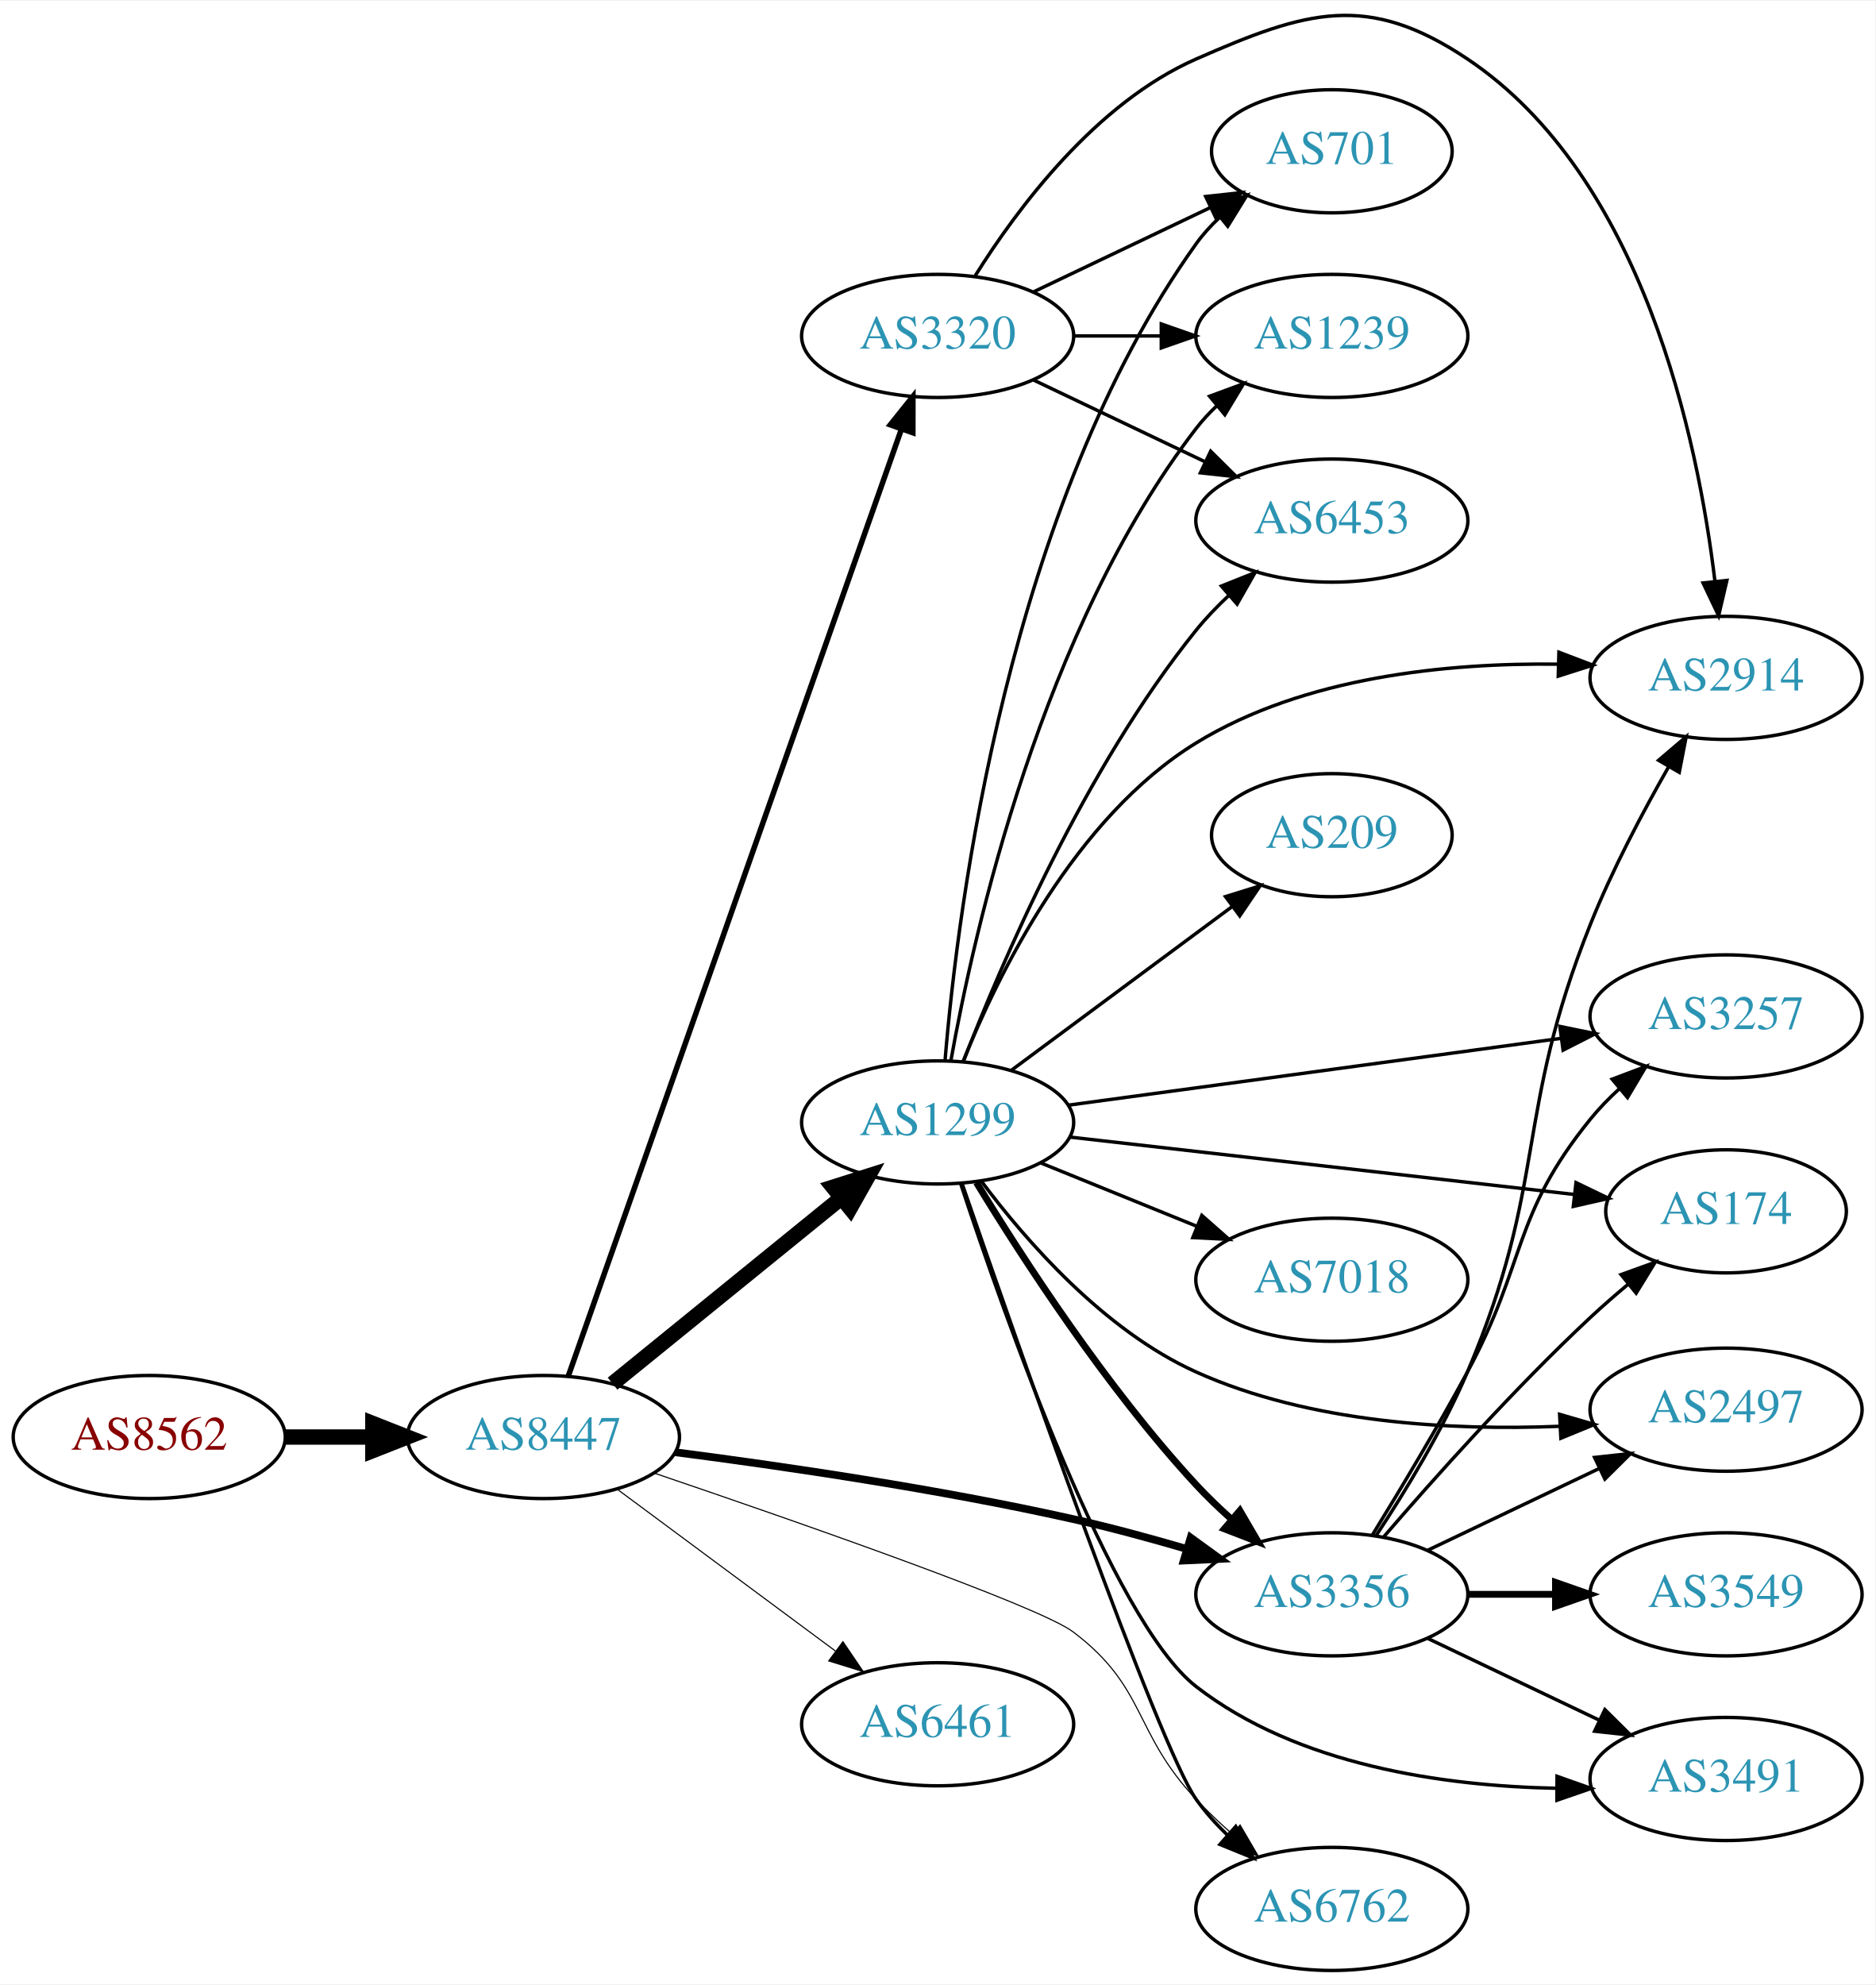
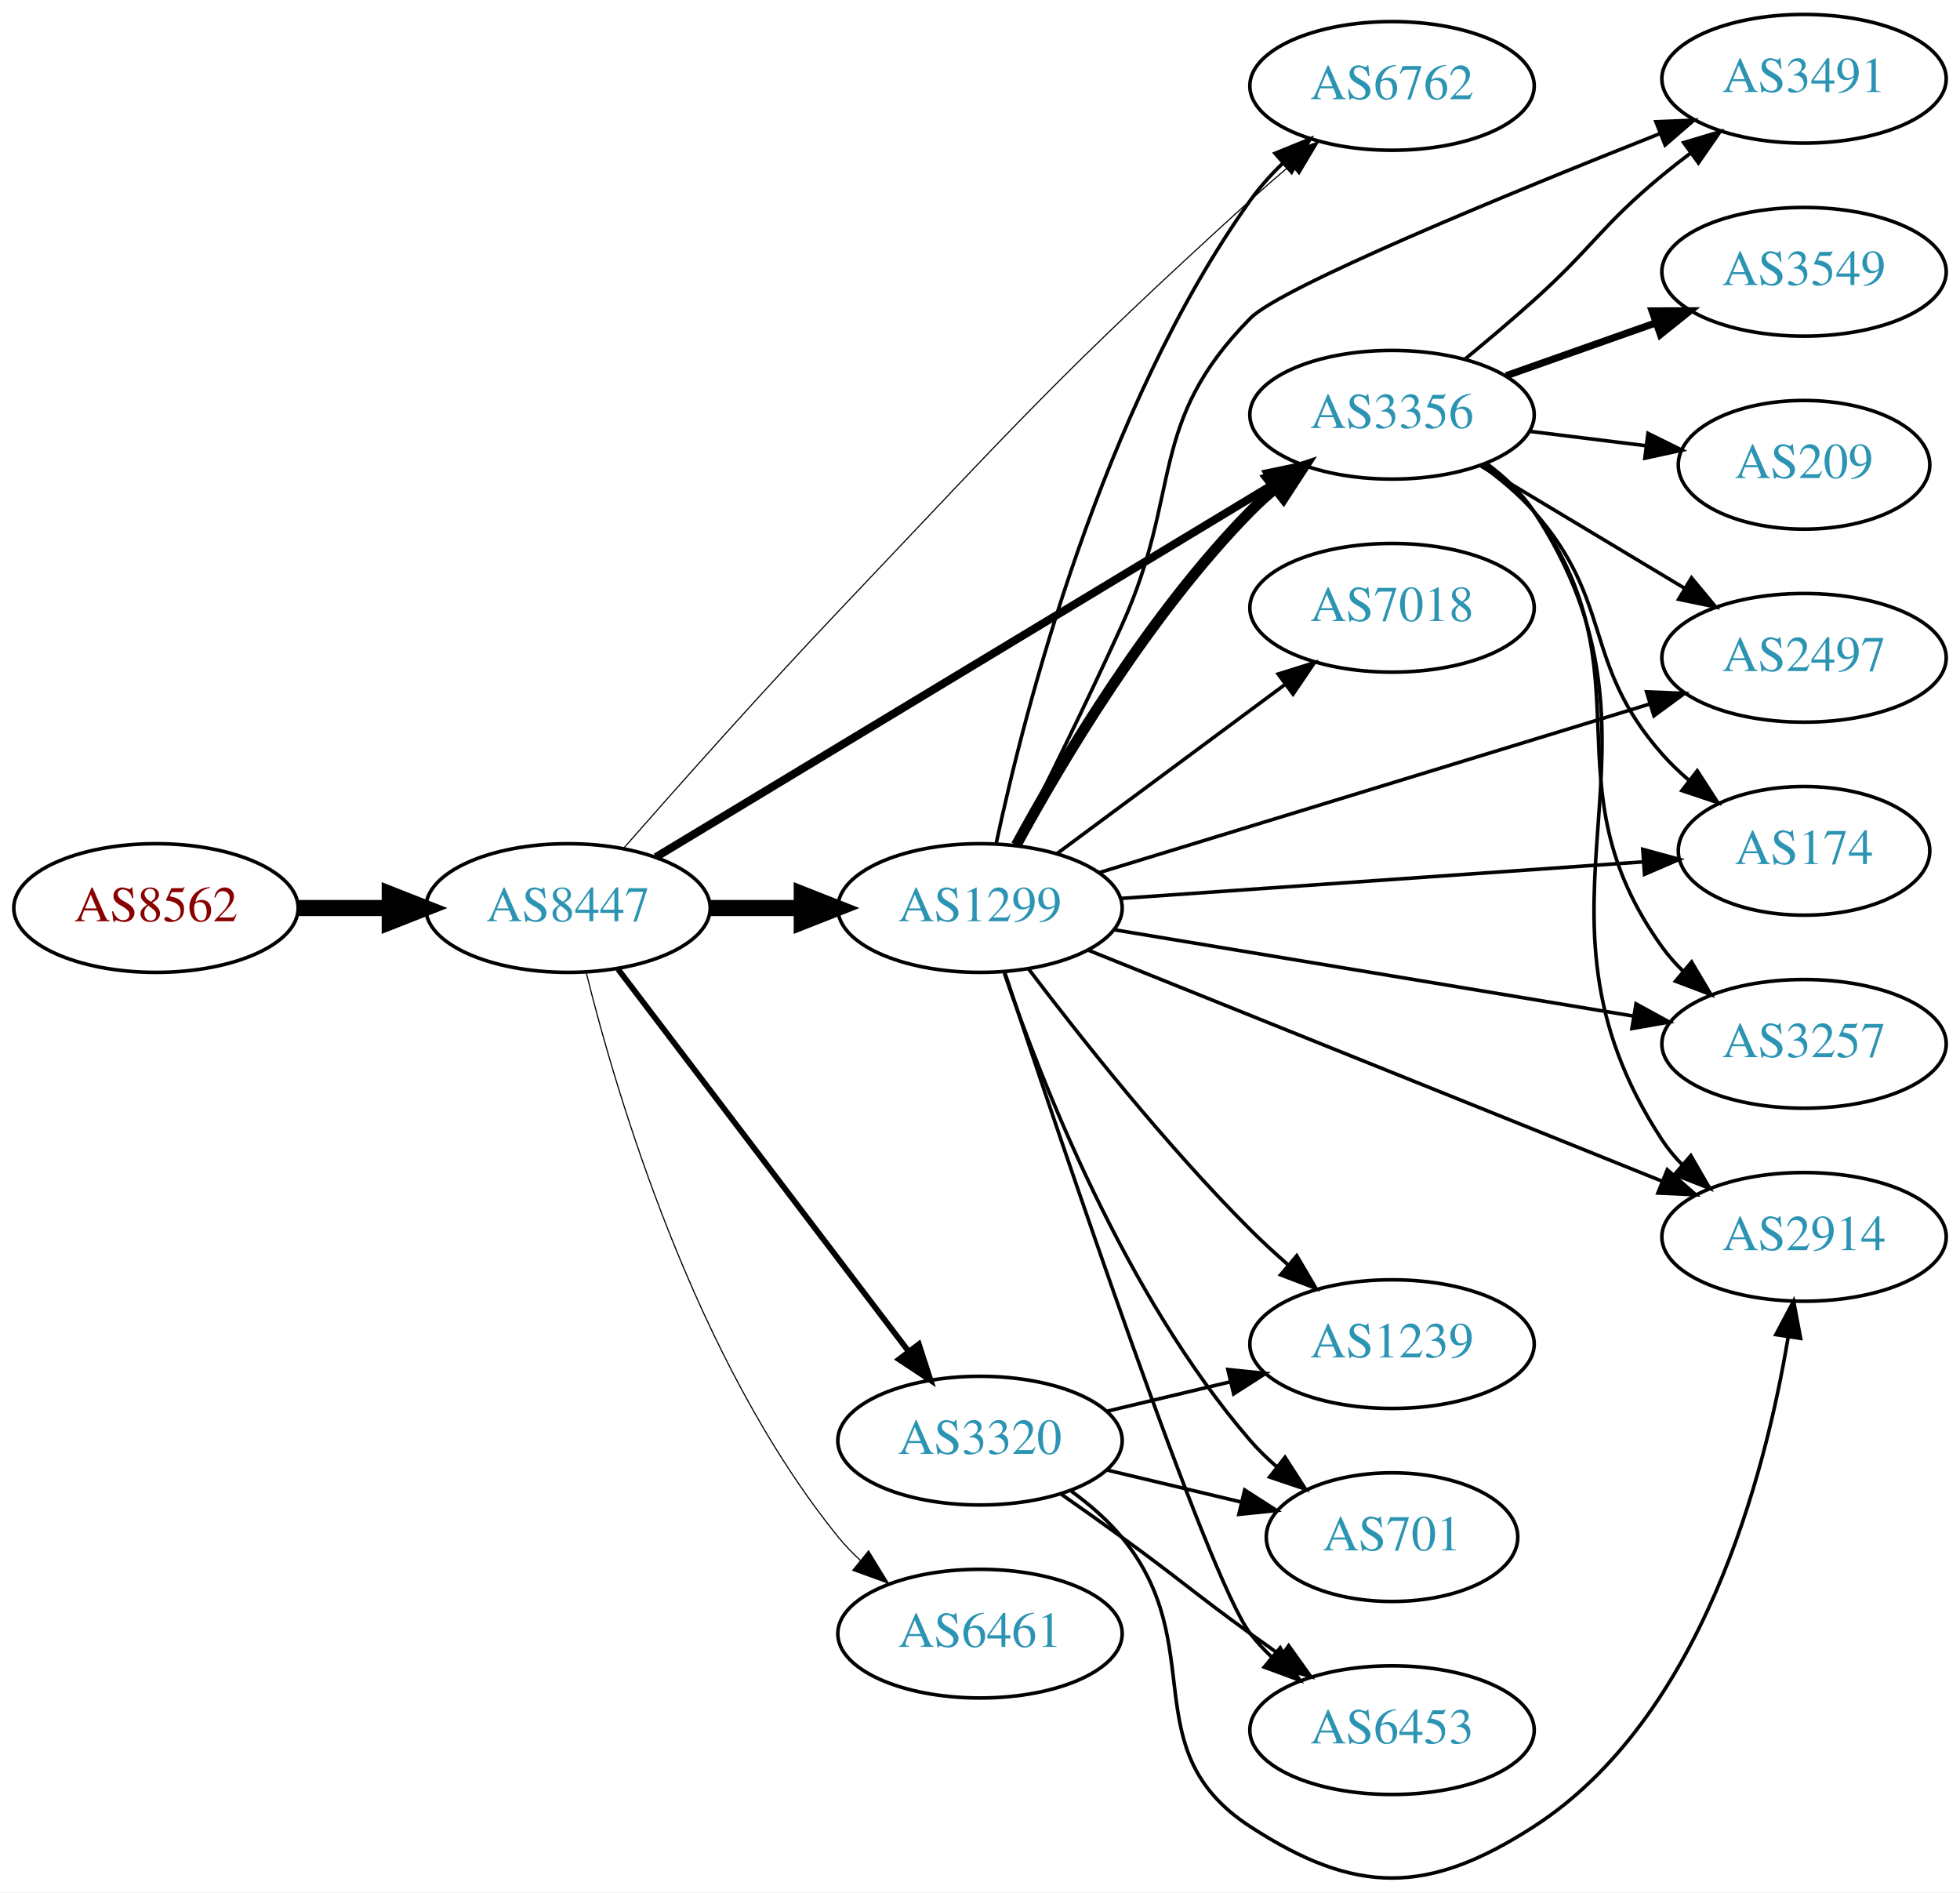
- <svg xmlns="http://www.w3.org/2000/svg" xmlns:xlink="http://www.w3.org/1999/xlink" width="548pt" height="580pt" viewBox="0.00 0.00 548.46 580.00">
-   <g id="graph0" class="graph" transform="scale(1 1) rotate(0) translate(4 575.997)">
-     <polygon fill="white" stroke="none" points="-4,4 -4,-575.997 544.465,-575.997 544.465,4 -4,4" />
+ <svg xmlns="http://www.w3.org/2000/svg" xmlns:xlink="http://www.w3.org/1999/xlink" width="548pt" height="529pt" viewBox="0.00 0.00 548.46 529.37">
+   <g id="graph0" class="graph" transform="scale(1 1) rotate(0) translate(4 525.372)">
+     <polygon fill="white" stroke="none" points="-4,4 -4,-525.372 544.465,-525.372 544.465,4 -4,4" />
    <g id="node1" class="node">
      <g id="a_node1">
        <a xlink:href="/asn/8562" xlink:title="AS8562 ~ www.a1.net [AT]">
-           <ellipse fill="#ffffff" stroke="black" cx="39.647" cy="-156" rx="39.794" ry="18" />
-           <text text-anchor="middle" x="39.647" y="-152.3" font-family="Times,serif" font-size="14.00" fill="#880000">AS8562</text>
+           <ellipse fill="#ffffff" stroke="black" cx="39.647" cy="-271.372" rx="39.794" ry="18" />
+           <text text-anchor="middle" x="39.647" y="-267.672" font-family="Times,serif" font-size="14.00" fill="#880000">AS8562</text>
        </a>
      </g>
    </g>
    <g id="node2" class="node">
      <g id="a_node2">
        <a xlink:href="/asn/8447" xlink:title="AS8447 ~ A1 Telekom Austria AG [AT]">
-           <ellipse fill="#ffffff" stroke="black" cx="154.939" cy="-156" rx="39.794" ry="18" />
-           <text text-anchor="middle" x="154.939" y="-152.3" font-family="Times,serif" font-size="14.00" fill="#2c94b3">AS8447</text>
+           <ellipse fill="#ffffff" stroke="black" cx="154.939" cy="-271.372" rx="39.794" ry="18" />
+           <text text-anchor="middle" x="154.939" y="-267.672" font-family="Times,serif" font-size="14.00" fill="#2c94b3">AS8447</text>
        </a>
      </g>
    </g>
    <g id="edge1" class="edge">
-       <path fill="none" stroke="black" stroke-width="4.5" d="M79.319,-156C87.522,-156 96.286,-156 104.818,-156" />
-       <polygon fill="black" stroke="black" stroke-width="4.5" points="105.057,-159.938 115.057,-156 105.057,-152.063 105.057,-159.938" />
+       <path fill="none" stroke="black" stroke-width="4.5" d="M79.319,-271.372C87.522,-271.372 96.286,-271.372 104.818,-271.372" />
+       <polygon fill="black" stroke="black" stroke-width="4.5" points="105.057,-275.31 115.057,-271.372 105.057,-267.435 105.057,-275.31" />
    </g>
    <g id="node3" class="node">
      <g id="a_node3">
-         <a xlink:href="/asn/1299" xlink:title="AS1299 ~ Telia Carrier [EU]">
-           <ellipse fill="#ffffff" stroke="black" cx="270.232" cy="-248" rx="39.794" ry="18" />
-           <text text-anchor="middle" x="270.232" y="-244.3" font-family="Times,serif" font-size="14.00" fill="#2c94b3">AS1299</text>
+         <a xlink:href="/asn/3356" xlink:title="AS3356 ~ Level 3 Parent, LLC [US]">
+           <ellipse fill="#ffffff" stroke="black" cx="385.525" cy="-409.372" rx="39.794" ry="18" />
+           <text text-anchor="middle" x="385.525" y="-405.672" font-family="Times,serif" font-size="14.00" fill="#2c94b3">AS3356</text>
        </a>
      </g>
    </g>
    <g id="edge2" class="edge">
-       <path fill="none" stroke="black" stroke-width="4.5" d="M175.158,-171.607C193.55,-186.542 221.469,-209.214 242.12,-225.983" />
-       <polygon fill="black" stroke="black" stroke-width="4.5" points="239.675,-229.07 249.92,-232.317 244.639,-222.956 239.675,-229.07" />
+       <path fill="none" stroke="black" stroke-width="2.25" d="M179.541,-285.621C220.713,-310.477 305.706,-361.788 352.275,-389.902" />
+       <polygon fill="black" stroke="black" stroke-width="2.25" points="350.682,-393.029 361.052,-395.201 354.3,-387.036 350.682,-393.029" />
    </g>
    <g id="node4" class="node">
      <g id="a_node4">
-         <a xlink:href="/asn/3320" xlink:title="AS3320 ~ DTAG [DE]">
-           <ellipse fill="#ffffff" stroke="black" cx="270.232" cy="-478" rx="39.794" ry="18" />
-           <text text-anchor="middle" x="270.232" y="-474.3" font-family="Times,serif" font-size="14.00" fill="#2c94b3">AS3320</text>
+         <a xlink:href="/asn/1299" xlink:title="AS1299 ~ Telia Carrier [EU]">
+           <ellipse fill="#ffffff" stroke="black" cx="270.232" cy="-271.372" rx="39.794" ry="18" />
+           <text text-anchor="middle" x="270.232" y="-267.672" font-family="Times,serif" font-size="14.00" fill="#2c94b3">AS1299</text>
        </a>
      </g>
    </g>
    <g id="edge3" class="edge">
-       <path fill="none" stroke="black" stroke-width="1.607" d="M162.192,-173.771C180.994,-227.209 237.108,-386.696 259.676,-450.839" />
-       <polygon fill="black" stroke="black" stroke-width="1.607" points="256.379,-452.013 262.999,-460.284 262.982,-449.689 256.379,-452.013" />
+       <path fill="none" stroke="black" stroke-width="4.5" d="M194.612,-271.372C202.815,-271.372 211.579,-271.372 220.111,-271.372" />
+       <polygon fill="black" stroke="black" stroke-width="4.5" points="220.35,-275.31 230.35,-271.372 220.35,-267.435 220.35,-275.31" />
    </g>
    <g id="node5" class="node">
      <g id="a_node5">
-         <a xlink:href="/asn/3356" xlink:title="AS3356 ~ Level 3 Parent, LLC [US]">
-           <ellipse fill="#ffffff" stroke="black" cx="385.525" cy="-110" rx="39.794" ry="18" />
-           <text text-anchor="middle" x="385.525" y="-106.3" font-family="Times,serif" font-size="14.00" fill="#2c94b3">AS3356</text>
+         <a xlink:href="/asn/6461" xlink:title="AS6461 ~ Zayo Bandwidth [US]">
+           <ellipse fill="#ffffff" stroke="black" cx="270.232" cy="-68.372" rx="39.794" ry="18" />
+           <text text-anchor="middle" x="270.232" y="-64.672" font-family="Times,serif" font-size="14.00" fill="#2c94b3">AS6461</text>
        </a>
      </g>
    </g>
    <g id="edge4" class="edge">
-       <path fill="none" stroke="black" stroke-width="2.25" d="M193.527,-151.549C224.857,-147.503 270.554,-140.82 309.879,-132 320.78,-129.555 332.426,-126.394 343.2,-123.235" />
-       <polygon fill="black" stroke="black" stroke-width="2.25" points="344.229,-126.581 352.802,-120.355 342.218,-119.876 344.229,-126.581" />
+       <path fill="none" stroke="black" stroke-width="0.321" d="M160.014,-253.42C168.422,-219.513 190.359,-145.009 230.586,-95.372 232.422,-93.107 234.495,-90.949 236.704,-88.913" />
+       <polygon fill="black" stroke="black" stroke-width="0.321" points="239.055,-91.512 244.591,-82.478 234.63,-86.088 239.055,-91.512" />
    </g>
    <g id="node6" class="node">
      <g id="a_node6">
-         <a xlink:href="/asn/6461" xlink:title="AS6461 ~ Zayo Bandwidth [US]">
-           <ellipse fill="#ffffff" stroke="black" cx="270.232" cy="-72" rx="39.794" ry="18" />
-           <text text-anchor="middle" x="270.232" y="-68.3" font-family="Times,serif" font-size="14.00" fill="#2c94b3">AS6461</text>
+         <a xlink:href="/asn/6762" xlink:title="AS6762 ~ TELECOM ITALIA SPARKLE S.p.A. [IT]">
+           <ellipse fill="#ffffff" stroke="black" cx="385.525" cy="-501.372" rx="39.794" ry="18" />
+           <text text-anchor="middle" x="385.525" y="-497.672" font-family="Times,serif" font-size="14.00" fill="#2c94b3">AS6762</text>
        </a>
      </g>
    </g>
    <g id="edge5" class="edge">
-       <path fill="none" stroke="black" stroke-width="0.321" d="M176.456,-140.788C194.31,-127.55 220.383,-108.219 240.346,-93.418" />
-       <polygon fill="black" stroke="black" stroke-width="0.321" points="242.537,-96.15 248.486,-87.382 238.368,-90.527 242.537,-96.15" />
+       <path fill="none" stroke="black" stroke-width="0.321" d="M170.55,-288.148C185.413,-305.086 209.234,-331.887 230.586,-354.372 280.423,-406.853 292.329,-420.685 345.879,-469.372 349.476,-472.643 353.342,-476.008 357.188,-479.272" />
+       <polygon fill="black" stroke="black" stroke-width="0.321" points="355.044,-482.041 364.963,-485.764 359.531,-476.668 355.044,-482.041" />
    </g>
    <g id="node7" class="node">
      <g id="a_node7">
-         <a xlink:href="/asn/6762" xlink:title="AS6762 ~ TELECOM ITALIA SPARKLE S.p.A. [IT]">
-           <ellipse fill="#ffffff" stroke="black" cx="385.525" cy="-18" rx="39.794" ry="18" />
-           <text text-anchor="middle" x="385.525" y="-14.3" font-family="Times,serif" font-size="14.00" fill="#2c94b3">AS6762</text>
+         <a xlink:href="/asn/3320" xlink:title="AS3320 ~ DTAG [DE]">
+           <ellipse fill="#ffffff" stroke="black" cx="270.232" cy="-122.372" rx="39.794" ry="18" />
+           <text text-anchor="middle" x="270.232" y="-118.672" font-family="Times,serif" font-size="14.00" fill="#2c94b3">AS3320</text>
        </a>
      </g>
    </g>
    <g id="edge6" class="edge">
-       <path fill="none" stroke="black" stroke-width="0.321" d="M187.283,-145.476C229.284,-131.209 299.752,-106.633 309.879,-99 331.459,-82.734 327.332,-69.654 345.879,-50 349.059,-46.63 352.585,-43.279 356.178,-40.085" />
-       <polygon fill="black" stroke="black" stroke-width="0.321" points="358.69,-42.543 364.037,-33.396 354.153,-37.212 358.69,-42.543" />
-     </g>
-     <g id="edge18" class="edge">
-       <path fill="none" stroke="black" stroke-width="2" d="M281.579,-230.432C294.932,-208.502 319.593,-170.422 345.879,-142 349.025,-138.599 352.532,-135.229 356.114,-132.025" />
-       <polygon fill="black" stroke="black" stroke-width="2" points="358.628,-134.481 363.965,-125.328 354.085,-129.155 358.628,-134.481" />
-     </g>
-     <g id="edge20" class="edge">
-       <path fill="none" stroke="black" d="M277.405,-230.053C293.25,-184.225 334.888,-65.4 345.879,-50 348.512,-46.311 351.671,-42.799 355.034,-39.546" />
-       <polygon fill="black" stroke="black" points="357.418,-42.11 362.595,-32.866 352.783,-36.864 357.418,-42.11" />
+       <path fill="none" stroke="black" stroke-width="1.607" d="M168.936,-254.28C188.911,-228.008 227.262,-177.57 250.318,-147.247" />
+       <polygon fill="black" stroke="black" stroke-width="1.607" points="253.121,-149.344 256.388,-139.265 247.549,-145.107 253.121,-149.344" />
    </g>
    <g id="node8" class="node">
      <g id="a_node8">
-         <a xlink:href="/asn/6453" xlink:title="AS6453 ~ TATA COMMUNICATIONS (AMERICA) INC [US]">
-           <ellipse fill="#ffffff" stroke="black" cx="385.525" cy="-424" rx="39.794" ry="18" />
-           <text text-anchor="middle" x="385.525" y="-420.3" font-family="Times,serif" font-size="14.00" fill="#2c94b3">AS6453</text>
-         </a>
-       </g>
-     </g>
-     <g id="edge11" class="edge">
-       <path fill="none" stroke="black" d="M277.726,-265.728C288.755,-294.306 313.174,-351.451 345.879,-392 348.724,-395.528 352.01,-398.944 355.438,-402.147" />
-       <polygon fill="black" stroke="black" points="353.218,-404.855 363.059,-408.782 357.815,-399.576 353.218,-404.855" />
+         <a xlink:href="/asn/2914" xlink:title="AS2914 ~ NTT America, Inc. [US]">
+           <ellipse fill="#ffffff" stroke="black" cx="500.818" cy="-179.372" rx="39.794" ry="18" />
+           <text text-anchor="middle" x="500.818" y="-175.672" font-family="Times,serif" font-size="14.00" fill="#2c94b3">AS2914</text>
+         </a>
+       </g>
+     </g>
+     <g id="edge7" class="edge">
+       <path fill="none" stroke="black" d="M411.909,-395.808C416.962,-392.062 421.756,-387.57 425.172,-382.372 469.019,-315.647 417.325,-273.097 461.172,-206.372 462.773,-203.935 464.677,-201.654 466.769,-199.532" />
+       <polygon fill="black" stroke="black" points="469.137,-202.111 474.434,-192.936 464.571,-196.805 469.137,-202.111" />
    </g>
    <g id="node9" class="node">
      <g id="a_node9">
-         <a xlink:href="/asn/2914" xlink:title="AS2914 ~ NTT America, Inc. [US]">
-           <ellipse fill="#ffffff" stroke="black" cx="500.818" cy="-378" rx="39.794" ry="18" />
-           <text text-anchor="middle" x="500.818" y="-374.3" font-family="Times,serif" font-size="14.00" fill="#2c94b3">AS2914</text>
-         </a>
-       </g>
-     </g>
-     <g id="edge12" class="edge">
-       <path fill="none" stroke="black" d="M277.645,-265.756C287.826,-291.134 310.259,-337.123 345.879,-359 377.454,-378.393 419.563,-382.428 451.758,-382.011" />
-       <polygon fill="black" stroke="black" points="451.937,-385.508 461.837,-381.733 451.744,-378.51 451.937,-385.508" />
+         <a xlink:href="/asn/3257" xlink:title="AS3257 ~ GTT [DE]">
+           <ellipse fill="#ffffff" stroke="black" cx="500.818" cy="-233.372" rx="39.794" ry="18" />
+           <text text-anchor="middle" x="500.818" y="-229.672" font-family="Times,serif" font-size="14.00" fill="#2c94b3">AS3257</text>
+         </a>
+       </g>
+     </g>
+     <g id="edge8" class="edge">
+       <path fill="none" stroke="black" d="M411.586,-395.585C416.655,-391.851 421.538,-387.42 425.172,-382.372 458.202,-336.491 428.142,-306.253 461.172,-260.372 462.875,-258.006 464.853,-255.775 466.996,-253.688" />
+       <polygon fill="black" stroke="black" points="469.359,-256.274 474.758,-247.159 464.852,-250.918 469.359,-256.274" />
    </g>
    <g id="node10" class="node">
      <g id="a_node10">
-         <a xlink:href="/asn/701" xlink:title="AS701 ~ UUNET [US]">
-           <ellipse fill="#ffffff" stroke="black" cx="385.525" cy="-532" rx="35.194" ry="18" />
-           <text text-anchor="middle" x="385.525" y="-528.3" font-family="Times,serif" font-size="14.00" fill="#2c94b3">AS701</text>
-         </a>
-       </g>
-     </g>
-     <g id="edge22" class="edge">
-       <path fill="none" stroke="black" d="M272.414,-266.296C276.119,-311.08 290.801,-428.148 345.879,-505 347.834,-507.728 350.154,-510.274 352.672,-512.627" />
-       <polygon fill="black" stroke="black" points="350.68,-515.519 360.653,-519.096 355.088,-510.081 350.68,-515.519" />
+         <a xlink:href="/asn/3491" xlink:title="AS3491 ~ PCCW Global, Inc. [US]">
+           <ellipse fill="#ffffff" stroke="black" cx="500.818" cy="-503.372" rx="39.794" ry="18" />
+           <text text-anchor="middle" x="500.818" y="-499.672" font-family="Times,serif" font-size="14.00" fill="#2c94b3">AS3491</text>
+         </a>
+       </g>
+     </g>
+     <g id="edge9" class="edge">
+       <path fill="none" stroke="black" d="M406.046,-425.026C412.249,-430.135 419.078,-435.903 425.172,-441.372 441.779,-456.278 443.969,-462.158 461.172,-476.372 463.696,-478.457 466.374,-480.55 469.098,-482.597" />
+       <polygon fill="black" stroke="black" points="467.144,-485.504 477.293,-488.548 471.258,-479.84 467.144,-485.504" />
    </g>
    <g id="node11" class="node">
      <g id="a_node11">
-         <a xlink:href="/asn/1239" xlink:title="AS1239 ~ Sprint [US]">
-           <ellipse fill="#ffffff" stroke="black" cx="385.525" cy="-478" rx="39.794" ry="18" />
-           <text text-anchor="middle" x="385.525" y="-474.3" font-family="Times,serif" font-size="14.00" fill="#2c94b3">AS1239</text>
-         </a>
-       </g>
-     </g>
-     <g id="edge16" class="edge">
-       <path fill="none" stroke="black" d="M274.103,-266.041C280.859,-303.782 300.719,-392.411 345.879,-451 347.659,-453.309 349.692,-455.499 351.873,-457.557" />
-       <polygon fill="black" stroke="black" points="349.77,-460.359 359.707,-464.033 354.23,-454.964 349.77,-460.359" />
+         <a xlink:href="/asn/3549" xlink:title="AS3549 ~ Level 3 Parent, LLC [US]">
+           <ellipse fill="#ffffff" stroke="black" cx="500.818" cy="-449.372" rx="39.794" ry="18" />
+           <text text-anchor="middle" x="500.818" y="-445.672" font-family="Times,serif" font-size="14.00" fill="#2c94b3">AS3549</text>
+         </a>
+       </g>
+     </g>
+     <g id="edge10" class="edge">
+       <path fill="none" stroke="black" stroke-width="2" d="M417.483,-420.302C430.347,-424.844 445.453,-430.177 459.189,-435.027" />
+       <polygon fill="black" stroke="black" stroke-width="2" points="458.303,-438.426 468.898,-438.455 460.634,-431.825 458.303,-438.426" />
    </g>
    <g id="node12" class="node">
      <g id="a_node12">
-         <a xlink:href="/asn/174" xlink:title="AS174 ~ Cogent Communications [US]">
-           <ellipse fill="#ffffff" stroke="black" cx="500.818" cy="-222" rx="35.194" ry="18" />
-           <text text-anchor="middle" x="500.818" y="-218.3" font-family="Times,serif" font-size="14.00" fill="#2c94b3">AS174</text>
-         </a>
-       </g>
-     </g>
-     <g id="edge13" class="edge">
-       <path fill="none" stroke="black" d="M308.979,-243.707C349.512,-239.096 413.816,-231.782 456.412,-226.937" />
-       <polygon fill="black" stroke="black" points="456.94,-230.4 466.481,-225.792 456.149,-223.445 456.94,-230.4" />
+         <a xlink:href="/asn/2497" xlink:title="AS2497 ~ Internet Initiative Japan Inc. [JP]">
+           <ellipse fill="#ffffff" stroke="black" cx="500.818" cy="-341.372" rx="39.794" ry="18" />
+           <text text-anchor="middle" x="500.818" y="-337.672" font-family="Times,serif" font-size="14.00" fill="#2c94b3">AS2497</text>
+         </a>
+       </g>
+     </g>
+     <g id="edge11" class="edge">
+       <path fill="none" stroke="black" d="M410.275,-395.117C426.892,-385.143 449.288,-371.701 467.525,-360.755" />
+       <polygon fill="black" stroke="black" points="469.327,-363.756 476.1,-355.608 465.724,-357.754 469.327,-363.756" />
    </g>
    <g id="node13" class="node">
      <g id="a_node13">
-         <a xlink:href="/asn/3257" xlink:title="AS3257 ~ GTT [DE]">
-           <ellipse fill="#ffffff" stroke="black" cx="500.818" cy="-279" rx="39.794" ry="18" />
-           <text text-anchor="middle" x="500.818" y="-275.3" font-family="Times,serif" font-size="14.00" fill="#2c94b3">AS3257</text>
-         </a>
-       </g>
-     </g>
-     <g id="edge14" class="edge">
-       <path fill="none" stroke="black" d="M308.467,-253.05C347.737,-258.375 409.723,-266.782 452.447,-272.576" />
-       <polygon fill="black" stroke="black" points="452.22,-276.077 462.599,-273.952 453.16,-269.14 452.22,-276.077" />
+         <a xlink:href="/asn/174" xlink:title="AS174 ~ Cogent Communications [US]">
+           <ellipse fill="#ffffff" stroke="black" cx="500.818" cy="-287.372" rx="35.194" ry="18" />
+           <text text-anchor="middle" x="500.818" y="-283.672" font-family="Times,serif" font-size="14.00" fill="#2c94b3">AS174</text>
+         </a>
+       </g>
+     </g>
+     <g id="edge12" class="edge">
+       <path fill="none" stroke="black" d="M410.462,-395.301C415.704,-391.53 420.943,-387.155 425.172,-382.372 447.821,-356.752 438.522,-339.992 461.172,-314.372 463.395,-311.858 465.896,-309.456 468.531,-307.196" />
+       <polygon fill="black" stroke="black" points="470.933,-309.763 476.688,-300.867 466.642,-304.232 470.933,-309.763" />
    </g>
    <g id="node14" class="node">
      <g id="a_node14">
-         <a xlink:href="/asn/7018" xlink:title="AS7018 ~ ATT-INTERNET4 [US]">
-           <ellipse fill="#ffffff" stroke="black" cx="385.525" cy="-202" rx="39.794" ry="18" />
-           <text text-anchor="middle" x="385.525" y="-198.3" font-family="Times,serif" font-size="14.00" fill="#2c94b3">AS7018</text>
-         </a>
-       </g>
+         <a xlink:href="/asn/209" xlink:title="AS209 ~ CenturyLink Communications, LLC [US]">
+           <ellipse fill="#ffffff" stroke="black" cx="500.818" cy="-395.372" rx="35.194" ry="18" />
+           <text text-anchor="middle" x="500.818" y="-391.672" font-family="Times,serif" font-size="14.00" fill="#2c94b3">AS209</text>
+         </a>
+       </g>
+     </g>
+     <g id="edge13" class="edge">
+       <path fill="none" stroke="black" d="M423.936,-404.749C434.388,-403.457 445.832,-402.043 456.591,-400.714" />
+       <polygon fill="black" stroke="black" points="457.146,-404.172 466.641,-399.472 456.287,-397.225 457.146,-404.172" />
    </g>
    <g id="edge15" class="edge">
-       <path fill="none" stroke="black" d="M300.408,-236.154C314.284,-230.52 331.061,-223.708 345.97,-217.654" />
-       <polygon fill="black" stroke="black" points="347.5,-220.811 355.448,-213.806 344.866,-214.325 347.5,-220.811" />
+       <path fill="none" stroke="black" stroke-width="3" d="M280.369,-288.97C292.974,-312.155 317.399,-353.38 345.879,-382.372 347.976,-384.507 350.262,-386.582 352.641,-388.573" />
+       <polygon fill="black" stroke="black" stroke-width="3" points="350.887,-391.639 360.945,-394.969 355.159,-386.094 350.887,-391.639" />
+     </g>
+     <g id="edge21" class="edge">
+       <path fill="none" stroke="black" d="M274.778,-289.526C282.625,-326.269 304.157,-410.913 345.879,-469.372 348.512,-473.061 351.671,-476.573 355.034,-479.826" />
+       <polygon fill="black" stroke="black" points="352.783,-482.508 362.595,-486.506 357.418,-477.262 352.783,-482.508" />
+     </g>
+     <g id="edge16" class="edge">
+       <path fill="none" stroke="black" d="M300.648,-259.533C341.539,-243.075 415.637,-213.253 461.015,-194.989" />
+       <polygon fill="black" stroke="black" points="462.546,-198.146 470.516,-191.166 459.932,-191.652 462.546,-198.146" />
+     </g>
+     <g id="edge18" class="edge">
+       <path fill="none" stroke="black" d="M307.705,-265.309C347.147,-258.752 410.136,-248.281 453.157,-241.129" />
+       <polygon fill="black" stroke="black" points="453.806,-244.569 463.097,-239.477 452.658,-237.664 453.806,-244.569" />
+     </g>
+     <g id="edge24" class="edge">
+       <path fill="none" stroke="black" d="M280.125,-288.803C288.156,-304.719 300.169,-328.957 309.879,-350.372 326.99,-388.11 316.786,-406.867 345.879,-436.372 354.464,-445.079 417.939,-471.16 460.655,-488.096" />
+       <polygon fill="black" stroke="black" points="459.371,-491.352 469.957,-491.77 461.942,-484.842 459.371,-491.352" />
+     </g>
+     <g id="edge19" class="edge">
+       <path fill="none" stroke="black" d="M303.498,-281.253C343.886,-293.621 413.157,-314.834 457.691,-328.471" />
+       <polygon fill="black" stroke="black" points="456.761,-331.847 467.347,-331.428 458.81,-325.154 456.761,-331.847" />
+     </g>
+     <g id="edge17" class="edge">
+       <path fill="none" stroke="black" d="M309.493,-274.05C349.883,-276.877 413.459,-281.327 455.877,-284.296" />
+       <polygon fill="black" stroke="black" points="455.693,-287.792 465.913,-284.999 456.182,-280.809 455.693,-287.792" />
    </g>
    <g id="node15" class="node">
      <g id="a_node15">
-         <a xlink:href="/asn/2497" xlink:title="AS2497 ~ Internet Initiative Japan Inc. [JP]">
-           <ellipse fill="#ffffff" stroke="black" cx="500.818" cy="-164" rx="39.794" ry="18" />
-           <text text-anchor="middle" x="500.818" y="-160.3" font-family="Times,serif" font-size="14.00" fill="#2c94b3">AS2497</text>
-         </a>
-       </g>
-     </g>
-     <g id="edge17" class="edge">
-       <path fill="none" stroke="black" d="M282.961,-230.897C296.04,-213.403 318.934,-187.123 345.879,-175 379.137,-160.036 420.548,-157.875 452.039,-159.133" />
-       <polygon fill="black" stroke="black" points="452.141,-162.643 462.312,-159.677 452.511,-155.653 452.141,-162.643" />
+         <a xlink:href="/asn/1239" xlink:title="AS1239 ~ Sprint [US]">
+           <ellipse fill="#ffffff" stroke="black" cx="385.525" cy="-149.372" rx="39.794" ry="18" />
+           <text text-anchor="middle" x="385.525" y="-145.672" font-family="Times,serif" font-size="14.00" fill="#2c94b3">AS1239</text>
+         </a>
+       </g>
+     </g>
+     <g id="edge14" class="edge">
+       <path fill="none" stroke="black" d="M283.841,-254.315C298.024,-235.591 322.185,-205.047 345.879,-181.372 349.156,-178.097 352.74,-174.802 356.362,-171.636" />
+       <polygon fill="black" stroke="black" points="358.869,-174.099 364.245,-164.97 354.349,-168.754 358.869,-174.099" />
    </g>
    <g id="node16" class="node">
      <g id="a_node16">
-         <a xlink:href="/asn/209" xlink:title="AS209 ~ CenturyLink Communications, LLC [US]">
-           <ellipse fill="#ffffff" stroke="black" cx="385.525" cy="-332" rx="35.194" ry="18" />
-           <text text-anchor="middle" x="385.525" y="-328.3" font-family="Times,serif" font-size="14.00" fill="#2c94b3">AS209</text>
-         </a>
-       </g>
-     </g>
-     <g id="edge19" class="edge">
-       <path fill="none" stroke="black" d="M291.749,-263.212C309.826,-276.615 336.329,-296.266 356.385,-311.135" />
-       <polygon fill="black" stroke="black" points="354.424,-314.039 364.542,-317.183 358.593,-308.416 354.424,-314.039" />
+         <a xlink:href="/asn/7018" xlink:title="AS7018 ~ AT&amp;T Services, Inc. [US]">
+           <ellipse fill="#ffffff" stroke="black" cx="385.525" cy="-355.372" rx="39.794" ry="18" />
+           <text text-anchor="middle" x="385.525" y="-351.672" font-family="Times,serif" font-size="14.00" fill="#2c94b3">AS7018</text>
+         </a>
+       </g>
+     </g>
+     <g id="edge20" class="edge">
+       <path fill="none" stroke="black" d="M291.749,-286.584C309.603,-299.822 335.676,-319.153 355.639,-333.954" />
+       <polygon fill="black" stroke="black" points="353.661,-336.845 363.779,-339.99 357.83,-331.222 353.661,-336.845" />
    </g>
    <g id="node17" class="node">
      <g id="a_node17">
-         <a xlink:href="/asn/3491" xlink:title="AS3491 ~ PCCW Global, Inc. [US]">
-           <ellipse fill="#ffffff" stroke="black" cx="500.818" cy="-56" rx="39.794" ry="18" />
-           <text text-anchor="middle" x="500.818" y="-52.3" font-family="Times,serif" font-size="14.00" fill="#2c94b3">AS3491</text>
-         </a>
-       </g>
-     </g>
-     <g id="edge21" class="edge">
-       <path fill="none" stroke="black" d="M276.914,-230.245C289.608,-191.69 321.099,-102.223 345.879,-83 375.574,-59.964 418.2,-53.951 451.071,-53.285" />
-       <polygon fill="black" stroke="black" points="451.387,-56.783 461.372,-53.241 451.357,-49.783 451.387,-56.783" />
-     </g>
-     <g id="edge7" class="edge">
-       <path fill="none" stroke="black" d="M298.369,-465.066C313.363,-457.919 332.184,-448.948 348.407,-441.215" />
-       <polygon fill="black" stroke="black" points="350.089,-444.291 357.61,-436.829 347.077,-437.972 350.089,-444.291" />
-     </g>
-     <g id="edge8" class="edge">
-       <path fill="none" stroke="black" d="M281.199,-495.562C293.502,-515.249 316.454,-546.103 345.879,-559 378.156,-573.148 395.885,-578.602 425.172,-559 476.494,-524.65 492.567,-447.891 497.574,-406.219" />
-       <polygon fill="black" stroke="black" points="501.064,-406.501 498.646,-396.186 494.103,-405.757 501.064,-406.501" />
-     </g>
-     <g id="edge9" class="edge">
-       <path fill="none" stroke="black" d="M298.369,-490.934C313.801,-498.29 333.286,-507.577 349.821,-515.459" />
-       <polygon fill="black" stroke="black" points="348.63,-518.768 359.163,-519.911 351.642,-512.449 348.63,-518.768" />
-     </g>
-     <g id="edge10" class="edge">
-       <path fill="none" stroke="black" d="M309.905,-478C318.108,-478 326.872,-478 335.404,-478" />
-       <polygon fill="black" stroke="black" points="335.643,-481.5 345.643,-478 335.643,-474.5 335.643,-481.5" />
-     </g>
-     <g id="edge24" class="edge">
-       <path fill="none" stroke="black" d="M398.527,-127.254C406.936,-139.978 417.924,-157.966 425.172,-175 448.813,-230.56 438.753,-249.936 461.172,-306 467.506,-321.84 476.417,-338.686 484.086,-352.097" />
-       <polygon fill="black" stroke="black" points="481.088,-353.904 489.15,-360.778 487.134,-350.377 481.088,-353.904" />
-     </g>
-     <g id="edge28" class="edge">
-       <path fill="none" stroke="black" d="M400.709,-126.82C415.24,-143.698 438.808,-170.119 461.172,-191 464.681,-194.276 468.497,-197.597 472.319,-200.788" />
-       <polygon fill="black" stroke="black" points="470.11,-203.503 480.077,-207.098 474.527,-198.073 470.11,-203.503" />
-     </g>
-     <g id="edge27" class="edge">
-       <path fill="none" stroke="black" d="M397.427,-127.428C405.4,-140.387 416.323,-158.591 425.172,-175 442.533,-207.191 438.125,-220.601 461.172,-249 463.689,-252.102 466.586,-255.076 469.638,-257.866" />
-       <polygon fill="black" stroke="black" points="467.503,-260.644 477.415,-264.386 472,-255.279 467.503,-260.644" />
-     </g>
-     <g id="edge25" class="edge">
-       <path fill="none" stroke="black" d="M413.662,-122.934C428.656,-130.081 447.477,-139.052 463.7,-146.785" />
-       <polygon fill="black" stroke="black" points="462.37,-150.028 472.903,-151.171 465.382,-143.709 462.37,-150.028" />
-     </g>
-     <g id="edge26" class="edge">
-       <path fill="none" stroke="black" d="M413.662,-97.066C428.656,-89.919 447.477,-80.948 463.7,-73.215" />
-       <polygon fill="black" stroke="black" points="465.382,-76.291 472.903,-68.829 462.37,-69.972 465.382,-76.291" />
+         <a xlink:href="/asn/701" xlink:title="AS701 ~ UUNET [US]">
+           <ellipse fill="#ffffff" stroke="black" cx="385.525" cy="-95.372" rx="35.194" ry="18" />
+           <text text-anchor="middle" x="385.525" y="-91.672" font-family="Times,serif" font-size="14.00" fill="#2c94b3">AS701</text>
+         </a>
+       </g>
+     </g>
+     <g id="edge22" class="edge">
+       <path fill="none" stroke="black" d="M277.031,-253.176C287.23,-223.295 310.69,-163.088 345.879,-122.372 348.073,-119.833 350.556,-117.415 353.178,-115.144" />
+       <polygon fill="black" stroke="black" points="355.582,-117.708 361.316,-108.799 351.278,-112.187 355.582,-117.708" />
    </g>
    <g id="node18" class="node">
      <g id="a_node18">
-         <a xlink:href="/asn/3549" xlink:title="AS3549 ~ Level 3 Parent, LLC [US]">
-           <ellipse fill="#ffffff" stroke="black" cx="500.818" cy="-110" rx="39.794" ry="18" />
-           <text text-anchor="middle" x="500.818" y="-106.3" font-family="Times,serif" font-size="14.00" fill="#2c94b3">AS3549</text>
+         <a xlink:href="/asn/6453" xlink:title="AS6453 ~ TATA COMMUNICATIONS (AMERICA) INC [US]">
+           <ellipse fill="#ffffff" stroke="black" cx="385.525" cy="-41.372" rx="39.794" ry="18" />
+           <text text-anchor="middle" x="385.525" y="-37.672" font-family="Times,serif" font-size="14.00" fill="#2c94b3">AS6453</text>
        </a>
      </g>
    </g>
    <g id="edge23" class="edge">
-       <path fill="none" stroke="black" stroke-width="2" d="M425.198,-110C433.401,-110 442.165,-110 450.697,-110" />
-       <polygon fill="black" stroke="black" stroke-width="2" points="450.936,-113.5 460.936,-110 450.936,-106.5 450.936,-113.5" />
+       <path fill="none" stroke="black" d="M277.086,-253.599C292.532,-206.99 334.016,-83.763 345.879,-68.372 347.659,-66.063 349.692,-63.873 351.873,-61.815" />
+       <polygon fill="black" stroke="black" points="354.23,-64.408 359.707,-55.339 349.77,-59.013 354.23,-64.408" />
+     </g>
+     <g id="edge26" class="edge">
+       <path fill="none" stroke="black" d="M295.813,-108.216C300.907,-104.5 305.921,-100.171 309.879,-95.372 334.944,-64.978 312.846,-35.839 345.879,-14.372 375.428,4.831 395.559,4.733 425.172,-14.372 472.263,-44.754 489.966,-112.816 496.375,-151.36" />
+       <polygon fill="black" stroke="black" points="492.937,-152.032 497.899,-161.393 499.858,-150.981 492.937,-152.032" />
+     </g>
+     <g id="edge27" class="edge">
+       <path fill="none" stroke="black" d="M305.84,-130.62C316.711,-133.21 328.865,-136.107 340.308,-138.834" />
+       <polygon fill="black" stroke="black" points="339.591,-142.261 350.13,-141.175 341.214,-135.452 339.591,-142.261" />
+     </g>
+     <g id="edge28" class="edge">
+       <path fill="none" stroke="black" d="M305.84,-114.124C317.634,-111.314 330.939,-108.143 343.206,-105.219" />
+       <polygon fill="black" stroke="black" points="344.295,-108.558 353.211,-102.835 342.672,-101.748 344.295,-108.558" />
+     </g>
+     <g id="edge25" class="edge">
+       <path fill="none" stroke="black" d="M292.989,-107.363C298.524,-103.493 304.443,-99.308 309.879,-95.372 326.079,-83.643 329.679,-80.101 345.879,-68.372 348.682,-66.343 351.613,-64.247 354.554,-62.163" />
+       <polygon fill="black" stroke="black" points="356.605,-64.999 362.768,-56.381 352.576,-59.275 356.605,-64.999" />
    </g>
  </g>
</svg>
